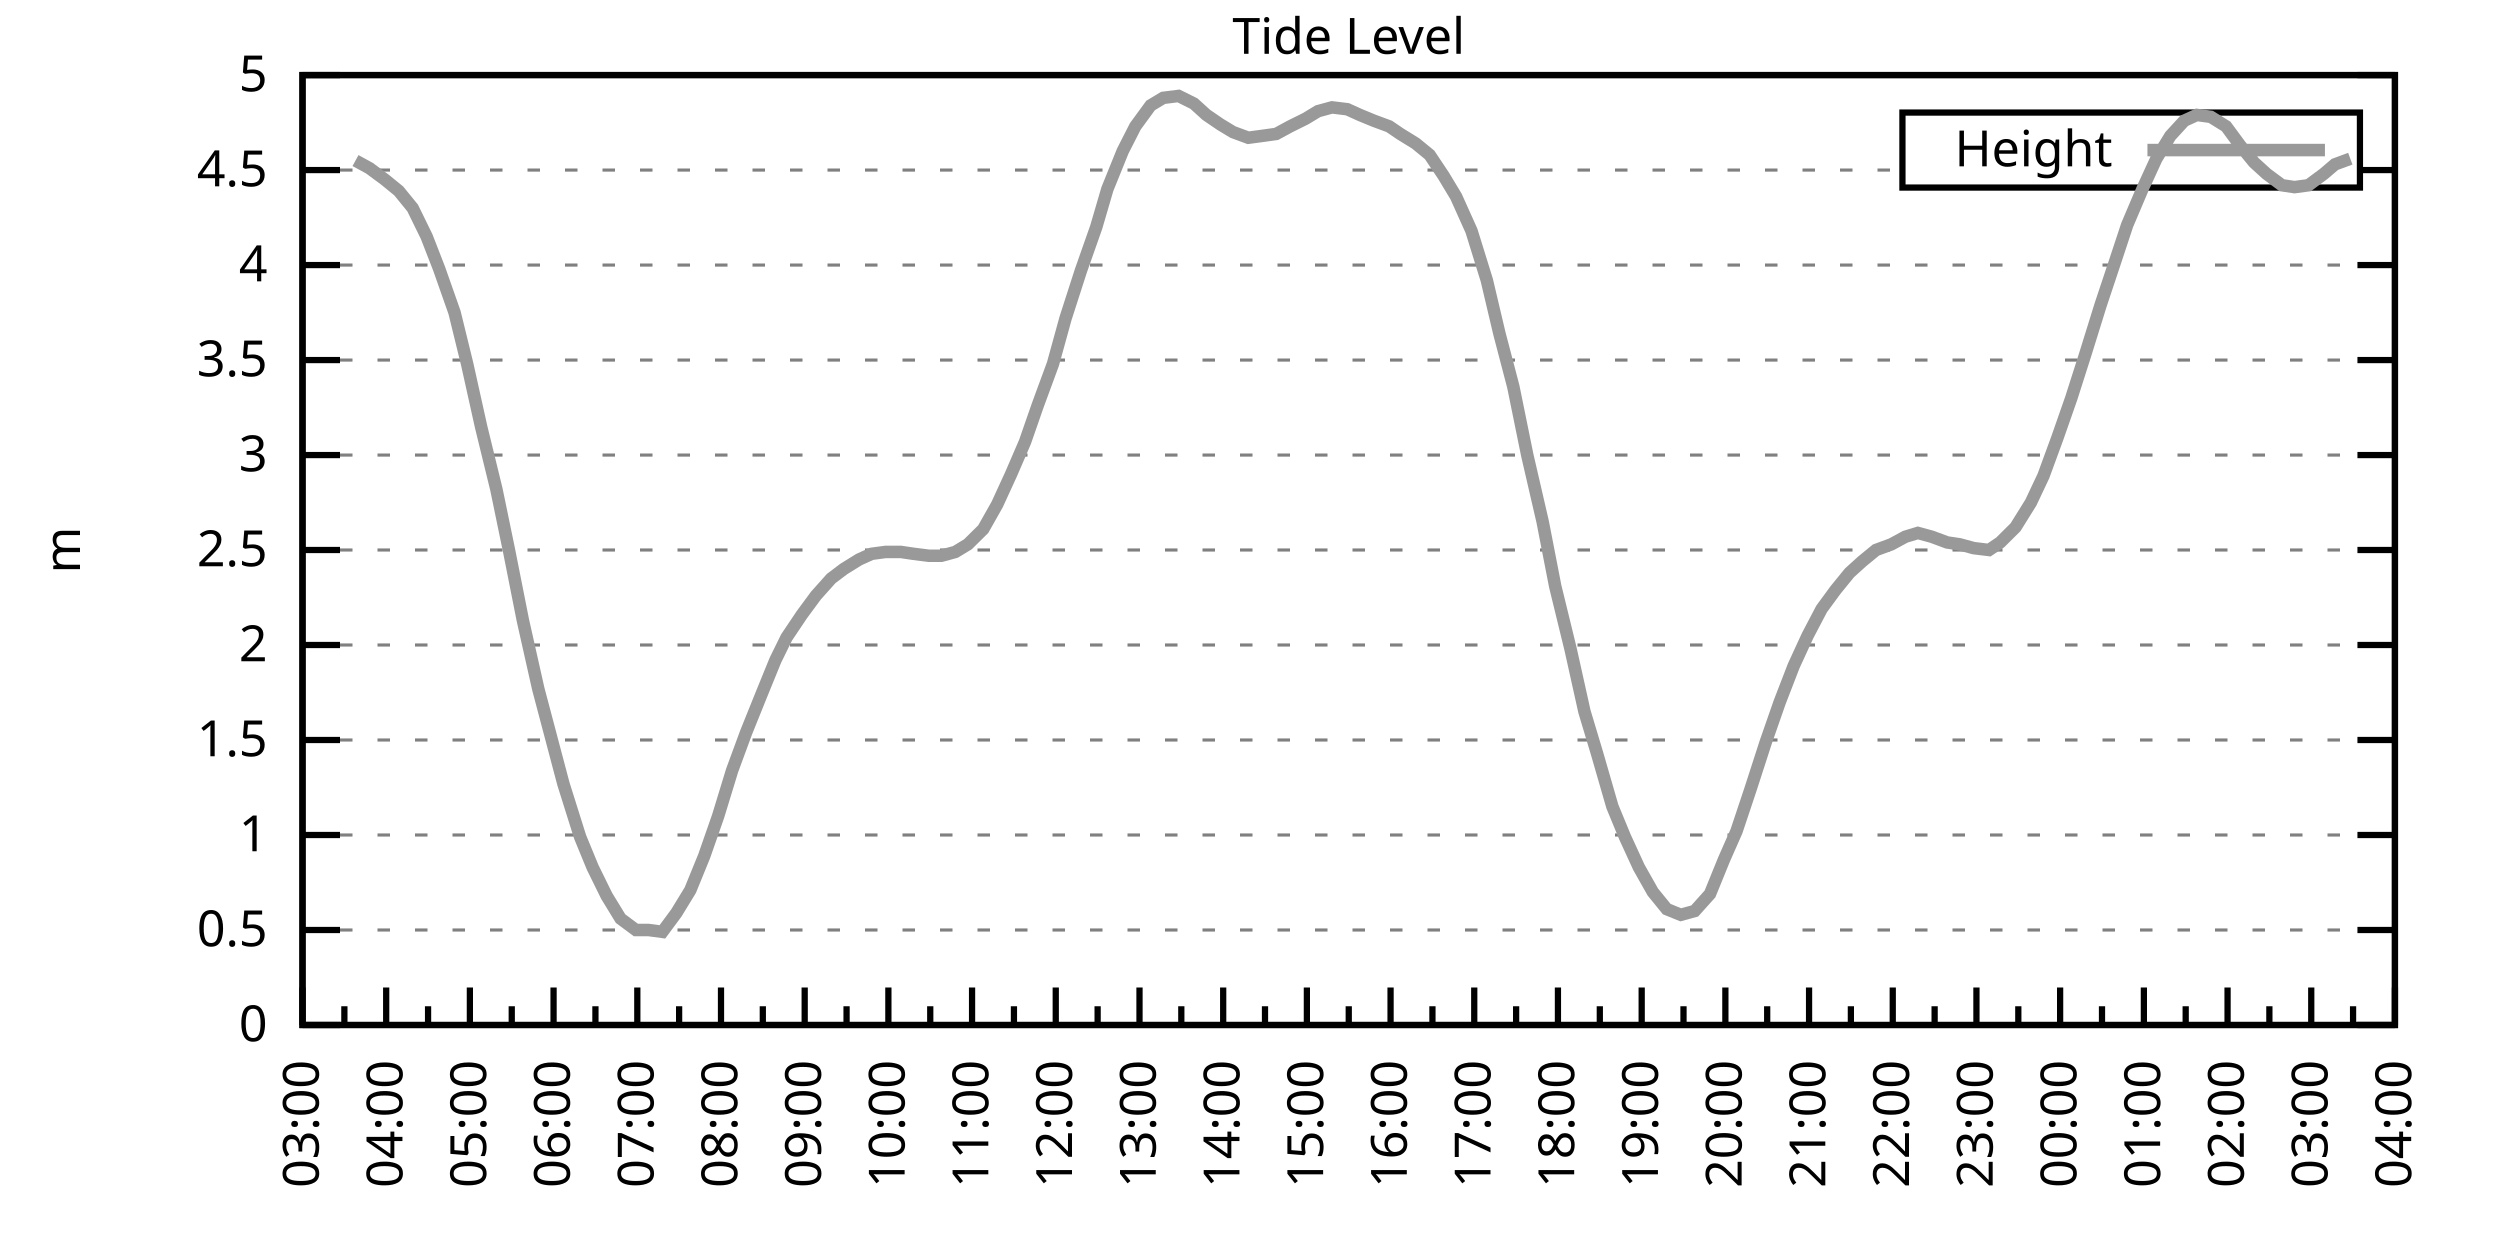
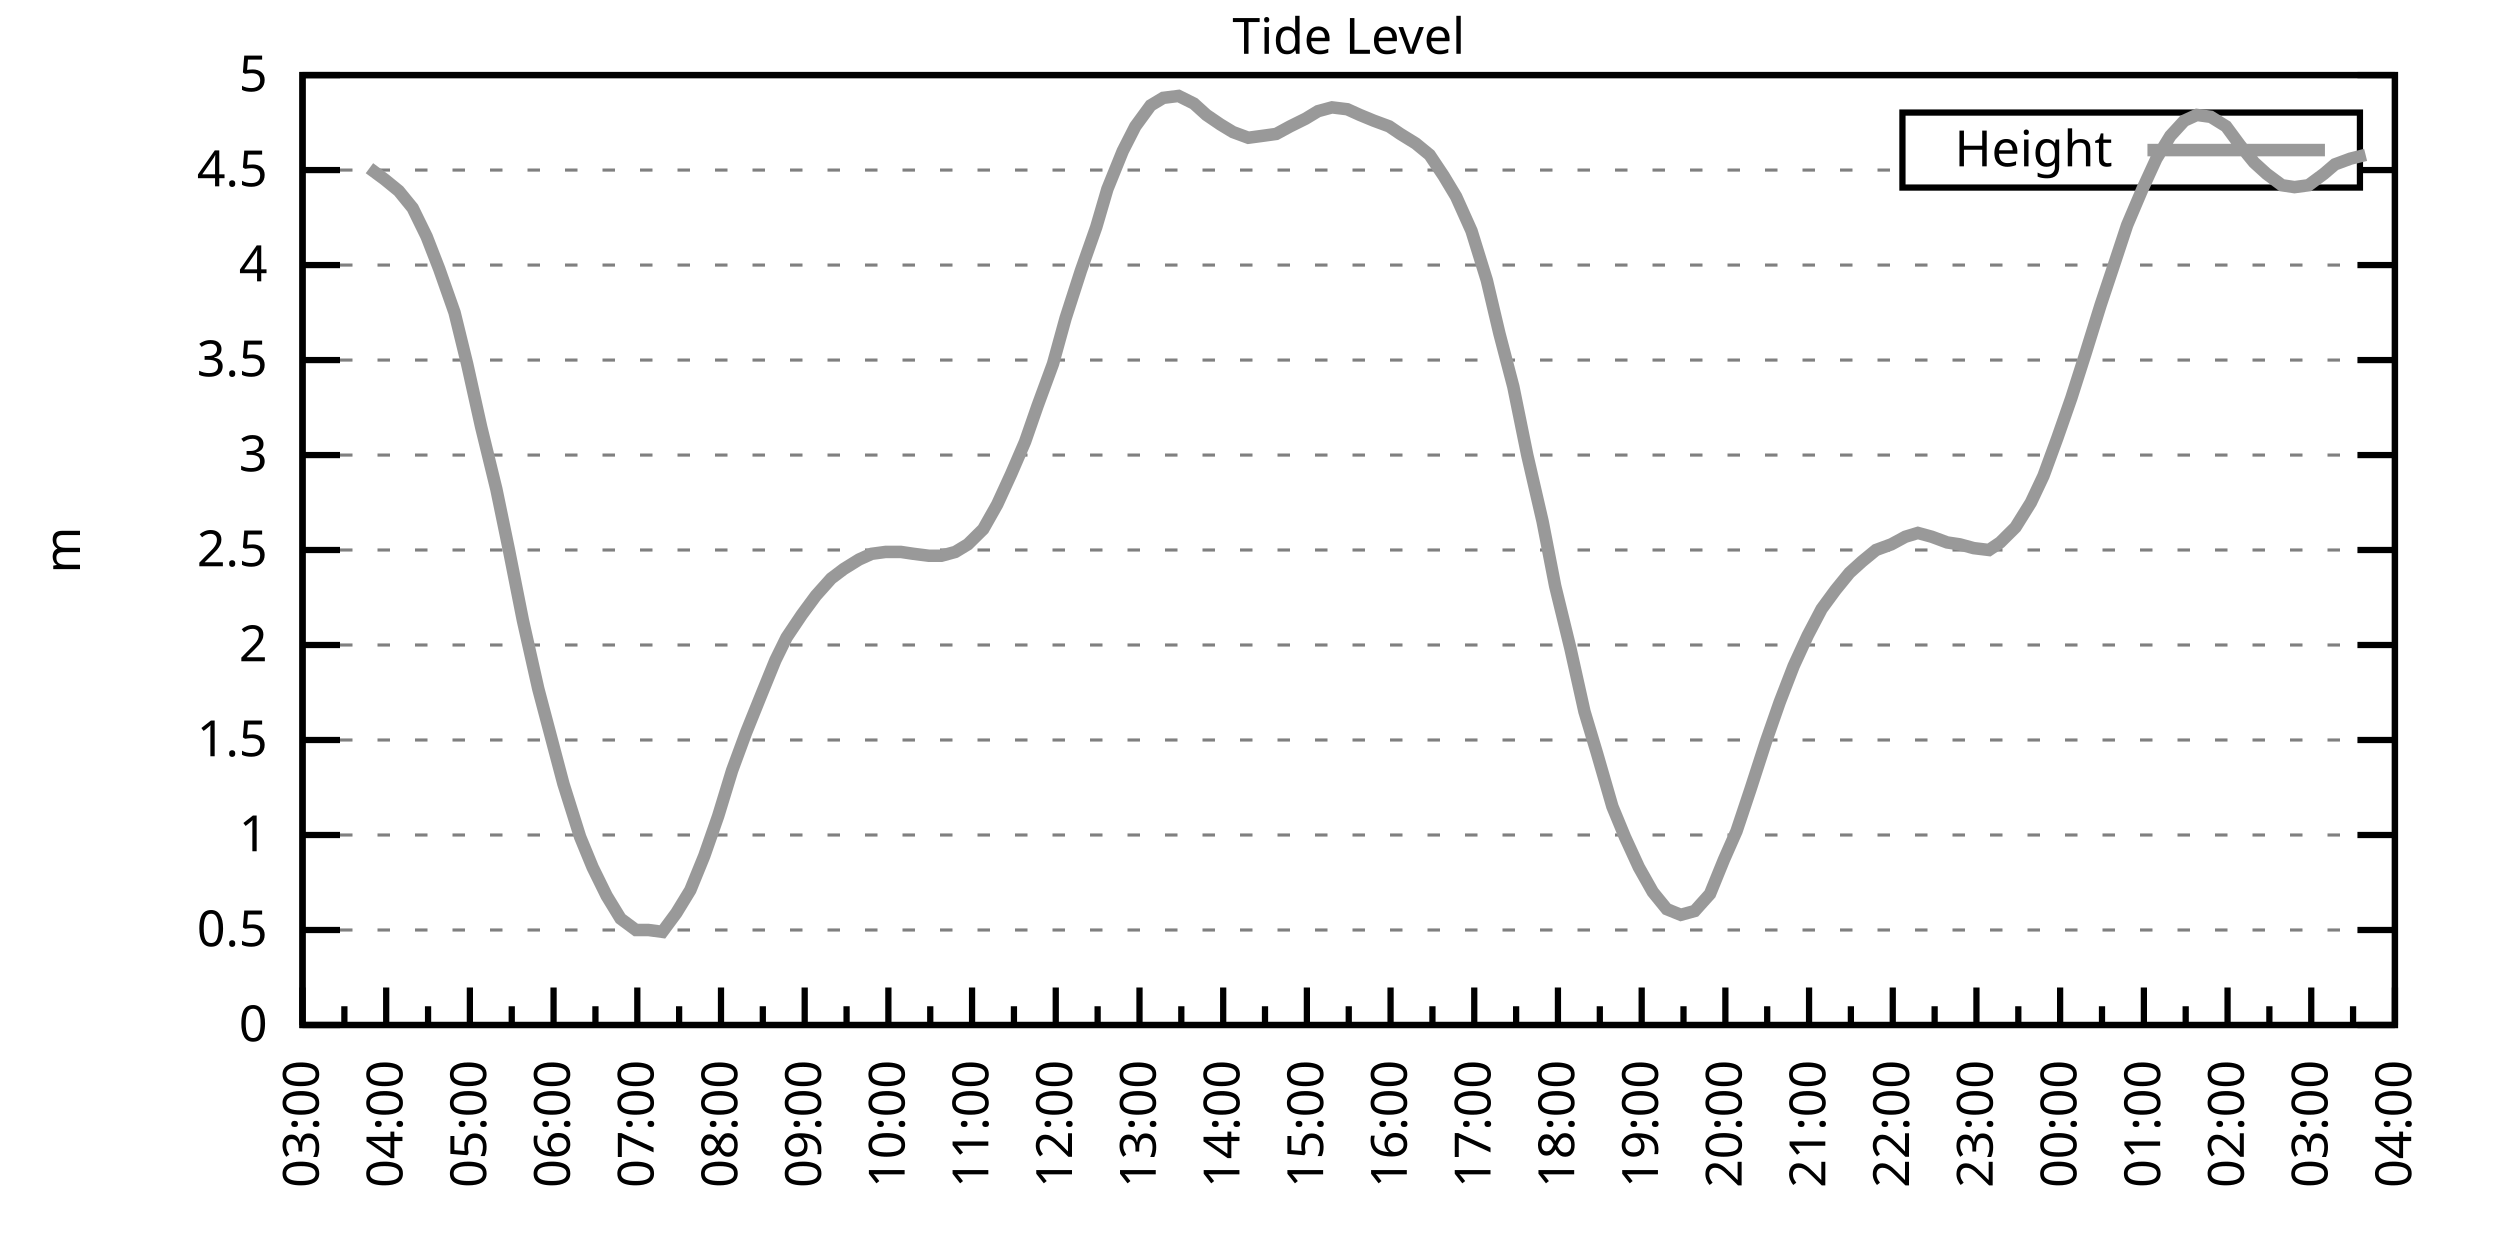
<svg xmlns="http://www.w3.org/2000/svg" xmlns:xlink="http://www.w3.org/1999/xlink" width="400" height="200" viewBox="0 0 400 200">
  <g id="gnuplot_canvas">
    <rect x="0" y="0" width="400" height="200" fill="none" />
    <defs>
      <circle id="gpDot" r="0.5" stroke-width="0.5" stroke="currentColor" />
      <path id="gpPt0" stroke-width="0.333" stroke="currentColor" d="M-1,0 h2 M0,-1 v2" />
      <path id="gpPt1" stroke-width="0.333" stroke="currentColor" d="M-1,-1 L1,1 M1,-1 L-1,1" />
      <path id="gpPt2" stroke-width="0.333" stroke="currentColor" d="M-1,0 L1,0 M0,-1 L0,1 M-1,-1 L1,1 M-1,1 L1,-1" />
      <rect id="gpPt3" stroke-width="0.333" stroke="currentColor" x="-1" y="-1" width="2" height="2" />
      <rect id="gpPt4" stroke-width="0.333" stroke="currentColor" fill="currentColor" x="-1" y="-1" width="2" height="2" />
      <circle id="gpPt5" stroke-width="0.333" stroke="currentColor" cx="0" cy="0" r="1" />
      <use xlink:href="#gpPt5" id="gpPt6" fill="currentColor" stroke="none" />
      <path id="gpPt7" stroke-width="0.333" stroke="currentColor" d="M0,-1.33 L-1.33,0.67 L1.33,0.67 z" />
      <use xlink:href="#gpPt7" id="gpPt8" fill="currentColor" stroke="none" />
      <use xlink:href="#gpPt7" id="gpPt9" stroke="currentColor" transform="rotate(180)" />
      <use xlink:href="#gpPt9" id="gpPt10" fill="currentColor" stroke="none" />
      <use xlink:href="#gpPt3" id="gpPt11" stroke="currentColor" transform="rotate(45)" />
      <use xlink:href="#gpPt11" id="gpPt12" fill="currentColor" stroke="none" />
      <path id="gpPt13" stroke-width="0.333" stroke="currentColor" d="M0,1.330 L1.265,0.411 L0.782,-1.067 L-0.782,-1.076 L-1.265,0.411 z" />
      <use xlink:href="#gpPt13" id="gpPt14" fill="currentColor" stroke="none" />
      <filter id="textbox" filterUnits="objectBoundingBox" x="0" y="0" height="1" width="1">
        <feFlood flood-color="white" flood-opacity="1" result="bgnd" />
        <feComposite in="SourceGraphic" in2="bgnd" operator="atop" />
      </filter>
      <filter id="greybox" filterUnits="objectBoundingBox" x="0" y="0" height="1" width="1">
        <feFlood flood-color="lightgrey" flood-opacity="1" result="grey" />
        <feComposite in="SourceGraphic" in2="grey" operator="atop" />
      </filter>
    </defs>
    <g fill="none" color="white" stroke="currentColor" stroke-width="1.00" stroke-linecap="butt" stroke-linejoin="miter">
</g>
    <g fill="none" color="black" stroke="currentColor" stroke-width="1.00" stroke-linecap="butt" stroke-linejoin="miter">
      <g stroke="none" shape-rendering="crispEdges">
        <polygon fill="rgb(255, 255, 255)" points="48.40,164.00 383.18,164.00 383.18,12.02 48.40,12.02 " />
      </g>
    </g>
    <g fill="none" color="black" stroke="currentColor" stroke-width="1.00" stroke-linecap="butt" stroke-linejoin="miter">
</g>
    <g fill="none" color="black" stroke="black" stroke-width="0.50" stroke-linecap="butt" stroke-linejoin="miter">
</g>
    <g fill="none" color="gray" stroke="currentColor" stroke-width="0.50" stroke-linecap="butt" stroke-linejoin="miter">
      <path stroke="gray" stroke-dasharray="2,4" class="gridline" d="M48.40,164.00 L383.19,164.00  " />
    </g>
    <g fill="none" color="gray" stroke="gray" stroke-width="1.00" stroke-linecap="butt" stroke-linejoin="miter">
</g>
    <g fill="none" color="black" stroke="currentColor" stroke-width="1.00" stroke-linecap="butt" stroke-linejoin="miter">
      <path stroke="black" d="M48.40,164.00 L54.40,164.00 M383.19,164.00 L377.19,164.00  " />
      <g transform="translate(42.80,166.60)" stroke="none" fill="black" font-family="Sans" font-size="8.00" text-anchor="end">
        <text>
          <tspan font-family="Sans"> 0</tspan>
        </text>
      </g>
    </g>
    <g fill="none" color="black" stroke="currentColor" stroke-width="1.00" stroke-linecap="butt" stroke-linejoin="miter">
</g>
    <g fill="none" color="black" stroke="black" stroke-width="0.50" stroke-linecap="butt" stroke-linejoin="miter">
</g>
    <g fill="none" color="gray" stroke="currentColor" stroke-width="0.50" stroke-linecap="butt" stroke-linejoin="miter">
      <path stroke="gray" stroke-dasharray="2,4" class="gridline" d="M48.40,148.80 L383.19,148.80  " />
    </g>
    <g fill="none" color="gray" stroke="gray" stroke-width="1.00" stroke-linecap="butt" stroke-linejoin="miter">
</g>
    <g fill="none" color="black" stroke="currentColor" stroke-width="1.00" stroke-linecap="butt" stroke-linejoin="miter">
      <path stroke="black" d="M48.40,148.80 L54.40,148.80 M383.19,148.80 L377.19,148.80  " />
      <g transform="translate(42.80,151.40)" stroke="none" fill="black" font-family="Sans" font-size="8.00" text-anchor="end">
        <text>
          <tspan font-family="Sans"> 0.5</tspan>
        </text>
      </g>
    </g>
    <g fill="none" color="black" stroke="currentColor" stroke-width="1.00" stroke-linecap="butt" stroke-linejoin="miter">
</g>
    <g fill="none" color="black" stroke="black" stroke-width="0.50" stroke-linecap="butt" stroke-linejoin="miter">
</g>
    <g fill="none" color="gray" stroke="currentColor" stroke-width="0.50" stroke-linecap="butt" stroke-linejoin="miter">
      <path stroke="gray" stroke-dasharray="2,4" class="gridline" d="M48.40,133.60 L383.19,133.60  " />
    </g>
    <g fill="none" color="gray" stroke="gray" stroke-width="1.00" stroke-linecap="butt" stroke-linejoin="miter">
</g>
    <g fill="none" color="black" stroke="currentColor" stroke-width="1.00" stroke-linecap="butt" stroke-linejoin="miter">
      <path stroke="black" d="M48.40,133.60 L54.40,133.60 M383.19,133.60 L377.19,133.60  " />
      <g transform="translate(42.80,136.20)" stroke="none" fill="black" font-family="Sans" font-size="8.00" text-anchor="end">
        <text>
          <tspan font-family="Sans"> 1</tspan>
        </text>
      </g>
    </g>
    <g fill="none" color="black" stroke="currentColor" stroke-width="1.00" stroke-linecap="butt" stroke-linejoin="miter">
</g>
    <g fill="none" color="black" stroke="black" stroke-width="0.50" stroke-linecap="butt" stroke-linejoin="miter">
</g>
    <g fill="none" color="gray" stroke="currentColor" stroke-width="0.50" stroke-linecap="butt" stroke-linejoin="miter">
      <path stroke="gray" stroke-dasharray="2,4" class="gridline" d="M48.40,118.40 L383.19,118.40  " />
    </g>
    <g fill="none" color="gray" stroke="gray" stroke-width="1.00" stroke-linecap="butt" stroke-linejoin="miter">
</g>
    <g fill="none" color="black" stroke="currentColor" stroke-width="1.00" stroke-linecap="butt" stroke-linejoin="miter">
      <path stroke="black" d="M48.40,118.40 L54.40,118.40 M383.19,118.40 L377.19,118.40  " />
      <g transform="translate(42.80,121.00)" stroke="none" fill="black" font-family="Sans" font-size="8.00" text-anchor="end">
        <text>
          <tspan font-family="Sans"> 1.5</tspan>
        </text>
      </g>
    </g>
    <g fill="none" color="black" stroke="currentColor" stroke-width="1.00" stroke-linecap="butt" stroke-linejoin="miter">
</g>
    <g fill="none" color="black" stroke="black" stroke-width="0.50" stroke-linecap="butt" stroke-linejoin="miter">
</g>
    <g fill="none" color="gray" stroke="currentColor" stroke-width="0.50" stroke-linecap="butt" stroke-linejoin="miter">
      <path stroke="gray" stroke-dasharray="2,4" class="gridline" d="M48.40,103.20 L383.19,103.20  " />
    </g>
    <g fill="none" color="gray" stroke="gray" stroke-width="1.00" stroke-linecap="butt" stroke-linejoin="miter">
</g>
    <g fill="none" color="black" stroke="currentColor" stroke-width="1.00" stroke-linecap="butt" stroke-linejoin="miter">
      <path stroke="black" d="M48.40,103.20 L54.40,103.20 M383.19,103.20 L377.19,103.20  " />
      <g transform="translate(42.80,105.80)" stroke="none" fill="black" font-family="Sans" font-size="8.00" text-anchor="end">
        <text>
          <tspan font-family="Sans"> 2</tspan>
        </text>
      </g>
    </g>
    <g fill="none" color="black" stroke="currentColor" stroke-width="1.00" stroke-linecap="butt" stroke-linejoin="miter">
</g>
    <g fill="none" color="black" stroke="black" stroke-width="0.50" stroke-linecap="butt" stroke-linejoin="miter">
</g>
    <g fill="none" color="gray" stroke="currentColor" stroke-width="0.50" stroke-linecap="butt" stroke-linejoin="miter">
      <path stroke="gray" stroke-dasharray="2,4" class="gridline" d="M48.40,88.00 L383.19,88.00  " />
    </g>
    <g fill="none" color="gray" stroke="gray" stroke-width="1.00" stroke-linecap="butt" stroke-linejoin="miter">
</g>
    <g fill="none" color="black" stroke="currentColor" stroke-width="1.00" stroke-linecap="butt" stroke-linejoin="miter">
      <path stroke="black" d="M48.40,88.00 L54.40,88.00 M383.19,88.00 L377.19,88.00  " />
      <g transform="translate(42.80,90.60)" stroke="none" fill="black" font-family="Sans" font-size="8.00" text-anchor="end">
        <text>
          <tspan font-family="Sans"> 2.5</tspan>
        </text>
      </g>
    </g>
    <g fill="none" color="black" stroke="currentColor" stroke-width="1.00" stroke-linecap="butt" stroke-linejoin="miter">
</g>
    <g fill="none" color="black" stroke="black" stroke-width="0.50" stroke-linecap="butt" stroke-linejoin="miter">
</g>
    <g fill="none" color="gray" stroke="currentColor" stroke-width="0.50" stroke-linecap="butt" stroke-linejoin="miter">
      <path stroke="gray" stroke-dasharray="2,4" class="gridline" d="M48.40,72.81 L383.19,72.81  " />
    </g>
    <g fill="none" color="gray" stroke="gray" stroke-width="1.00" stroke-linecap="butt" stroke-linejoin="miter">
</g>
    <g fill="none" color="black" stroke="currentColor" stroke-width="1.00" stroke-linecap="butt" stroke-linejoin="miter">
      <path stroke="black" d="M48.40,72.81 L54.40,72.81 M383.19,72.81 L377.19,72.81  " />
      <g transform="translate(42.80,75.41)" stroke="none" fill="black" font-family="Sans" font-size="8.00" text-anchor="end">
        <text>
          <tspan font-family="Sans"> 3</tspan>
        </text>
      </g>
    </g>
    <g fill="none" color="black" stroke="currentColor" stroke-width="1.00" stroke-linecap="butt" stroke-linejoin="miter">
</g>
    <g fill="none" color="black" stroke="black" stroke-width="0.50" stroke-linecap="butt" stroke-linejoin="miter">
</g>
    <g fill="none" color="gray" stroke="currentColor" stroke-width="0.50" stroke-linecap="butt" stroke-linejoin="miter">
      <path stroke="gray" stroke-dasharray="2,4" class="gridline" d="M48.40,57.61 L383.19,57.61  " />
    </g>
    <g fill="none" color="gray" stroke="gray" stroke-width="1.00" stroke-linecap="butt" stroke-linejoin="miter">
</g>
    <g fill="none" color="black" stroke="currentColor" stroke-width="1.00" stroke-linecap="butt" stroke-linejoin="miter">
      <path stroke="black" d="M48.40,57.61 L54.40,57.61 M383.19,57.61 L377.19,57.61  " />
      <g transform="translate(42.80,60.21)" stroke="none" fill="black" font-family="Sans" font-size="8.00" text-anchor="end">
        <text>
          <tspan font-family="Sans"> 3.5</tspan>
        </text>
      </g>
    </g>
    <g fill="none" color="black" stroke="currentColor" stroke-width="1.00" stroke-linecap="butt" stroke-linejoin="miter">
</g>
    <g fill="none" color="black" stroke="black" stroke-width="0.50" stroke-linecap="butt" stroke-linejoin="miter">
</g>
    <g fill="none" color="gray" stroke="currentColor" stroke-width="0.50" stroke-linecap="butt" stroke-linejoin="miter">
      <path stroke="gray" stroke-dasharray="2,4" class="gridline" d="M48.40,42.41 L383.19,42.41  " />
    </g>
    <g fill="none" color="gray" stroke="gray" stroke-width="1.00" stroke-linecap="butt" stroke-linejoin="miter">
</g>
    <g fill="none" color="black" stroke="currentColor" stroke-width="1.00" stroke-linecap="butt" stroke-linejoin="miter">
      <path stroke="black" d="M48.40,42.41 L54.40,42.41 M383.19,42.41 L377.19,42.41  " />
      <g transform="translate(42.80,45.01)" stroke="none" fill="black" font-family="Sans" font-size="8.00" text-anchor="end">
        <text>
          <tspan font-family="Sans"> 4</tspan>
        </text>
      </g>
    </g>
    <g fill="none" color="black" stroke="currentColor" stroke-width="1.00" stroke-linecap="butt" stroke-linejoin="miter">
</g>
    <g fill="none" color="black" stroke="black" stroke-width="0.50" stroke-linecap="butt" stroke-linejoin="miter">
</g>
    <g fill="none" color="gray" stroke="currentColor" stroke-width="0.50" stroke-linecap="butt" stroke-linejoin="miter">
      <path stroke="gray" stroke-dasharray="2,4" class="gridline" d="M48.40,27.21 L304.39,27.21 M377.59,27.21 L383.19,27.21  " />
    </g>
    <g fill="none" color="gray" stroke="gray" stroke-width="1.00" stroke-linecap="butt" stroke-linejoin="miter">
</g>
    <g fill="none" color="black" stroke="currentColor" stroke-width="1.00" stroke-linecap="butt" stroke-linejoin="miter">
      <path stroke="black" d="M48.40,27.21 L54.40,27.21 M383.19,27.21 L377.19,27.21  " />
      <g transform="translate(42.80,29.81)" stroke="none" fill="black" font-family="Sans" font-size="8.00" text-anchor="end">
        <text>
          <tspan font-family="Sans"> 4.5</tspan>
        </text>
      </g>
    </g>
    <g fill="none" color="black" stroke="currentColor" stroke-width="1.00" stroke-linecap="butt" stroke-linejoin="miter">
</g>
    <g fill="none" color="black" stroke="black" stroke-width="0.50" stroke-linecap="butt" stroke-linejoin="miter">
</g>
    <g fill="none" color="gray" stroke="currentColor" stroke-width="0.50" stroke-linecap="butt" stroke-linejoin="miter">
      <path stroke="gray" stroke-dasharray="2,4" class="gridline" d="M48.40,12.01 L383.19,12.01  " />
    </g>
    <g fill="none" color="gray" stroke="gray" stroke-width="1.00" stroke-linecap="butt" stroke-linejoin="miter">
</g>
    <g fill="none" color="black" stroke="currentColor" stroke-width="1.00" stroke-linecap="butt" stroke-linejoin="miter">
      <path stroke="black" d="M48.40,12.01 L54.40,12.01 M383.19,12.01 L377.19,12.01  " />
      <g transform="translate(42.80,14.61)" stroke="none" fill="black" font-family="Sans" font-size="8.00" text-anchor="end">
        <text>
          <tspan font-family="Sans"> 5</tspan>
        </text>
      </g>
    </g>
    <g fill="none" color="black" stroke="currentColor" stroke-width="1.00" stroke-linecap="butt" stroke-linejoin="miter">
      <path stroke="black" d="M48.40,164.00 L48.40,158.00  " />
      <g transform="translate(51.00,169.60) rotate(270)" stroke="none" fill="black" font-family="Sans" font-size="8.00" text-anchor="end">
        <text>
          <tspan font-family="Sans">03:00</tspan>
        </text>
      </g>
    </g>
    <g fill="none" color="black" stroke="currentColor" stroke-width="1.00" stroke-linecap="butt" stroke-linejoin="miter">
      <path stroke="black" d="M55.10,164.00 L55.10,161.00 M61.79,164.00 L61.79,158.00  " />
      <g transform="translate(64.39,169.60) rotate(270)" stroke="none" fill="black" font-family="Sans" font-size="8.00" text-anchor="end">
        <text>
          <tspan font-family="Sans">04:00</tspan>
        </text>
      </g>
    </g>
    <g fill="none" color="black" stroke="currentColor" stroke-width="1.00" stroke-linecap="butt" stroke-linejoin="miter">
      <path stroke="black" d="M68.49,164.00 L68.49,161.00 M75.18,164.00 L75.18,158.00  " />
      <g transform="translate(77.78,169.60) rotate(270)" stroke="none" fill="black" font-family="Sans" font-size="8.00" text-anchor="end">
        <text>
          <tspan font-family="Sans">05:00</tspan>
        </text>
      </g>
    </g>
    <g fill="none" color="black" stroke="currentColor" stroke-width="1.00" stroke-linecap="butt" stroke-linejoin="miter">
      <path stroke="black" d="M81.88,164.00 L81.88,161.00 M88.57,164.00 L88.57,158.00  " />
      <g transform="translate(91.17,169.60) rotate(270)" stroke="none" fill="black" font-family="Sans" font-size="8.00" text-anchor="end">
        <text>
          <tspan font-family="Sans">06:00</tspan>
        </text>
      </g>
    </g>
    <g fill="none" color="black" stroke="currentColor" stroke-width="1.00" stroke-linecap="butt" stroke-linejoin="miter">
      <path stroke="black" d="M95.27,164.00 L95.27,161.00 M101.97,164.00 L101.97,158.00  " />
      <g transform="translate(104.57,169.60) rotate(270)" stroke="none" fill="black" font-family="Sans" font-size="8.00" text-anchor="end">
        <text>
          <tspan font-family="Sans">07:00</tspan>
        </text>
      </g>
    </g>
    <g fill="none" color="black" stroke="currentColor" stroke-width="1.00" stroke-linecap="butt" stroke-linejoin="miter">
      <path stroke="black" d="M108.66,164.00 L108.66,161.00 M115.36,164.00 L115.36,158.00  " />
      <g transform="translate(117.96,169.60) rotate(270)" stroke="none" fill="black" font-family="Sans" font-size="8.00" text-anchor="end">
        <text>
          <tspan font-family="Sans">08:00</tspan>
        </text>
      </g>
    </g>
    <g fill="none" color="black" stroke="currentColor" stroke-width="1.00" stroke-linecap="butt" stroke-linejoin="miter">
      <path stroke="black" d="M122.05,164.00 L122.05,161.00 M128.75,164.00 L128.75,158.00  " />
      <g transform="translate(131.35,169.60) rotate(270)" stroke="none" fill="black" font-family="Sans" font-size="8.00" text-anchor="end">
        <text>
          <tspan font-family="Sans">09:00</tspan>
        </text>
      </g>
    </g>
    <g fill="none" color="black" stroke="currentColor" stroke-width="1.00" stroke-linecap="butt" stroke-linejoin="miter">
      <path stroke="black" d="M135.45,164.00 L135.45,161.00 M142.14,164.00 L142.14,158.00  " />
      <g transform="translate(144.74,169.60) rotate(270)" stroke="none" fill="black" font-family="Sans" font-size="8.00" text-anchor="end">
        <text>
          <tspan font-family="Sans">10:00</tspan>
        </text>
      </g>
    </g>
    <g fill="none" color="black" stroke="currentColor" stroke-width="1.00" stroke-linecap="butt" stroke-linejoin="miter">
      <path stroke="black" d="M148.84,164.00 L148.84,161.00 M155.53,164.00 L155.53,158.00  " />
      <g transform="translate(158.13,169.60) rotate(270)" stroke="none" fill="black" font-family="Sans" font-size="8.00" text-anchor="end">
        <text>
          <tspan font-family="Sans">11:00</tspan>
        </text>
      </g>
    </g>
    <g fill="none" color="black" stroke="currentColor" stroke-width="1.00" stroke-linecap="butt" stroke-linejoin="miter">
      <path stroke="black" d="M162.23,164.00 L162.23,161.00 M168.92,164.00 L168.92,158.00  " />
      <g transform="translate(171.52,169.60) rotate(270)" stroke="none" fill="black" font-family="Sans" font-size="8.00" text-anchor="end">
        <text>
          <tspan font-family="Sans">12:00</tspan>
        </text>
      </g>
    </g>
    <g fill="none" color="black" stroke="currentColor" stroke-width="1.00" stroke-linecap="butt" stroke-linejoin="miter">
      <path stroke="black" d="M175.62,164.00 L175.62,161.00 M182.32,164.00 L182.32,158.00  " />
      <g transform="translate(184.92,169.60) rotate(270)" stroke="none" fill="black" font-family="Sans" font-size="8.00" text-anchor="end">
        <text>
          <tspan font-family="Sans">13:00</tspan>
        </text>
      </g>
    </g>
    <g fill="none" color="black" stroke="currentColor" stroke-width="1.00" stroke-linecap="butt" stroke-linejoin="miter">
      <path stroke="black" d="M189.01,164.00 L189.01,161.00 M195.71,164.00 L195.71,158.00  " />
      <g transform="translate(198.31,169.60) rotate(270)" stroke="none" fill="black" font-family="Sans" font-size="8.00" text-anchor="end">
        <text>
          <tspan font-family="Sans">14:00</tspan>
        </text>
      </g>
    </g>
    <g fill="none" color="black" stroke="currentColor" stroke-width="1.00" stroke-linecap="butt" stroke-linejoin="miter">
      <path stroke="black" d="M202.40,164.00 L202.40,161.00 M209.10,164.00 L209.10,158.00  " />
      <g transform="translate(211.70,169.60) rotate(270)" stroke="none" fill="black" font-family="Sans" font-size="8.00" text-anchor="end">
        <text>
          <tspan font-family="Sans">15:00</tspan>
        </text>
      </g>
    </g>
    <g fill="none" color="black" stroke="currentColor" stroke-width="1.00" stroke-linecap="butt" stroke-linejoin="miter">
      <path stroke="black" d="M215.80,164.00 L215.80,161.00 M222.49,164.00 L222.49,158.00  " />
      <g transform="translate(225.09,169.60) rotate(270)" stroke="none" fill="black" font-family="Sans" font-size="8.00" text-anchor="end">
        <text>
          <tspan font-family="Sans">16:00</tspan>
        </text>
      </g>
    </g>
    <g fill="none" color="black" stroke="currentColor" stroke-width="1.00" stroke-linecap="butt" stroke-linejoin="miter">
      <path stroke="black" d="M229.19,164.00 L229.19,161.00 M235.88,164.00 L235.88,158.00  " />
      <g transform="translate(238.48,169.60) rotate(270)" stroke="none" fill="black" font-family="Sans" font-size="8.00" text-anchor="end">
        <text>
          <tspan font-family="Sans">17:00</tspan>
        </text>
      </g>
    </g>
    <g fill="none" color="black" stroke="currentColor" stroke-width="1.00" stroke-linecap="butt" stroke-linejoin="miter">
      <path stroke="black" d="M242.58,164.00 L242.58,161.00 M249.27,164.00 L249.27,158.00  " />
      <g transform="translate(251.87,169.60) rotate(270)" stroke="none" fill="black" font-family="Sans" font-size="8.00" text-anchor="end">
        <text>
          <tspan font-family="Sans">18:00</tspan>
        </text>
      </g>
    </g>
    <g fill="none" color="black" stroke="currentColor" stroke-width="1.00" stroke-linecap="butt" stroke-linejoin="miter">
      <path stroke="black" d="M255.97,164.00 L255.97,161.00 M262.67,164.00 L262.67,158.00  " />
      <g transform="translate(265.27,169.60) rotate(270)" stroke="none" fill="black" font-family="Sans" font-size="8.00" text-anchor="end">
        <text>
          <tspan font-family="Sans">19:00</tspan>
        </text>
      </g>
    </g>
    <g fill="none" color="black" stroke="currentColor" stroke-width="1.00" stroke-linecap="butt" stroke-linejoin="miter">
      <path stroke="black" d="M269.36,164.00 L269.36,161.00 M276.06,164.00 L276.06,158.00  " />
      <g transform="translate(278.66,169.60) rotate(270)" stroke="none" fill="black" font-family="Sans" font-size="8.00" text-anchor="end">
        <text>
          <tspan font-family="Sans">20:00</tspan>
        </text>
      </g>
    </g>
    <g fill="none" color="black" stroke="currentColor" stroke-width="1.00" stroke-linecap="butt" stroke-linejoin="miter">
      <path stroke="black" d="M282.75,164.00 L282.75,161.00 M289.45,164.00 L289.45,158.00  " />
      <g transform="translate(292.05,169.60) rotate(270)" stroke="none" fill="black" font-family="Sans" font-size="8.00" text-anchor="end">
        <text>
          <tspan font-family="Sans">21:00</tspan>
        </text>
      </g>
    </g>
    <g fill="none" color="black" stroke="currentColor" stroke-width="1.00" stroke-linecap="butt" stroke-linejoin="miter">
      <path stroke="black" d="M296.14,164.00 L296.14,161.00 M302.84,164.00 L302.84,158.00  " />
      <g transform="translate(305.44,169.60) rotate(270)" stroke="none" fill="black" font-family="Sans" font-size="8.00" text-anchor="end">
        <text>
          <tspan font-family="Sans">22:00</tspan>
        </text>
      </g>
    </g>
    <g fill="none" color="black" stroke="currentColor" stroke-width="1.00" stroke-linecap="butt" stroke-linejoin="miter">
      <path stroke="black" d="M309.54,164.00 L309.54,161.00 M316.23,164.00 L316.23,158.00  " />
      <g transform="translate(318.83,169.60) rotate(270)" stroke="none" fill="black" font-family="Sans" font-size="8.00" text-anchor="end">
        <text>
          <tspan font-family="Sans">23:00</tspan>
        </text>
      </g>
    </g>
    <g fill="none" color="black" stroke="currentColor" stroke-width="1.00" stroke-linecap="butt" stroke-linejoin="miter">
      <path stroke="black" d="M322.93,164.00 L322.93,161.00 M329.62,164.00 L329.62,158.00  " />
      <g transform="translate(332.22,169.60) rotate(270)" stroke="none" fill="black" font-family="Sans" font-size="8.00" text-anchor="end">
        <text>
          <tspan font-family="Sans">00:00</tspan>
        </text>
      </g>
    </g>
    <g fill="none" color="black" stroke="currentColor" stroke-width="1.00" stroke-linecap="butt" stroke-linejoin="miter">
      <path stroke="black" d="M336.32,164.00 L336.32,161.00 M343.02,164.00 L343.02,158.00  " />
      <g transform="translate(345.62,169.60) rotate(270)" stroke="none" fill="black" font-family="Sans" font-size="8.00" text-anchor="end">
        <text>
          <tspan font-family="Sans">01:00</tspan>
        </text>
      </g>
    </g>
    <g fill="none" color="black" stroke="currentColor" stroke-width="1.00" stroke-linecap="butt" stroke-linejoin="miter">
      <path stroke="black" d="M349.71,164.00 L349.71,161.00 M356.41,164.00 L356.41,158.00  " />
      <g transform="translate(359.01,169.60) rotate(270)" stroke="none" fill="black" font-family="Sans" font-size="8.00" text-anchor="end">
        <text>
          <tspan font-family="Sans">02:00</tspan>
        </text>
      </g>
    </g>
    <g fill="none" color="black" stroke="currentColor" stroke-width="1.00" stroke-linecap="butt" stroke-linejoin="miter">
      <path stroke="black" d="M363.10,164.00 L363.10,161.00 M369.80,164.00 L369.80,158.00  " />
      <g transform="translate(372.40,169.60) rotate(270)" stroke="none" fill="black" font-family="Sans" font-size="8.00" text-anchor="end">
        <text>
          <tspan font-family="Sans">03:00</tspan>
        </text>
      </g>
    </g>
    <g fill="none" color="black" stroke="currentColor" stroke-width="1.00" stroke-linecap="butt" stroke-linejoin="miter">
      <path stroke="black" d="M376.49,164.00 L376.49,161.00 M383.19,164.00 L383.19,158.00  " />
      <g transform="translate(385.79,169.60) rotate(270)" stroke="none" fill="black" font-family="Sans" font-size="8.00" text-anchor="end">
        <text>
          <tspan font-family="Sans">04:00</tspan>
        </text>
      </g>
    </g>
    <g fill="none" color="black" stroke="currentColor" stroke-width="1.00" stroke-linecap="butt" stroke-linejoin="miter">
</g>
    <g fill="none" color="black" stroke="currentColor" stroke-width="1.00" stroke-linecap="butt" stroke-linejoin="miter">
      <path stroke="black" d="M48.40,12.01 L48.40,164.00 L383.19,164.00 L383.19,12.01 L48.40,12.01 Z  " />
    </g>
    <g fill="none" color="black" stroke="currentColor" stroke-width="1.00" stroke-linecap="butt" stroke-linejoin="miter">
      <g transform="translate(12.80,88.01) rotate(270)" stroke="none" fill="black" font-family="Sans" font-size="8.00" text-anchor="middle">
        <text>
          <tspan font-family="Sans">m</tspan>
        </text>
      </g>
    </g>
    <g fill="none" color="black" stroke="currentColor" stroke-width="1.00" stroke-linecap="butt" stroke-linejoin="miter">
</g>
    <g fill="none" color="black" stroke="currentColor" stroke-width="1.00" stroke-linecap="butt" stroke-linejoin="miter">
      <path stroke="black" d="M304.39,30.01 L304.39,18.01 L377.59,18.01 L377.59,30.01 L304.39,30.01 Z  " />
    </g>
    <g id="Tide_level_plot_1">
      <g fill="none" color="white" stroke="black" stroke-width="2.00" stroke-linecap="butt" stroke-linejoin="miter">
</g>
      <g fill="none" color="black" stroke="currentColor" stroke-width="2.00" stroke-linecap="butt" stroke-linejoin="miter">
        <g transform="translate(337.99,26.61)" stroke="none" fill="black" font-family="Sans" font-size="8.00" text-anchor="end">
          <text>
            <tspan font-family="Sans">Height</tspan>
          </text>
        </g>
      </g>
      <g fill="none" color="black" stroke="currentColor" stroke-width="2.00" stroke-linecap="butt" stroke-linejoin="miter">
-         <path stroke="rgb(153, 153, 153)" d="M343.59,24.01 L371.99,24.01 M56.88,25.69 L59.11,26.91 L61.57,28.73 L63.80,30.55 L66.03,33.29 L68.26,37.85   L70.27,43.02 L72.73,50.01 L74.74,58.21 L76.97,68.25 L79.42,78.28 L81.43,88.00 L83.66,99.25 L86.12,110.20   L90.14,125.39 L92.82,133.91 L94.82,138.77 L97.06,143.33 L99.29,146.98 L101.74,148.80 L103.75,148.80 L105.98,149.10   L108.22,146.07 L110.45,142.42 L112.68,136.95 L114.91,130.56 L117.14,123.27 L119.38,117.19 L121.83,111.11 L124.06,105.64   L125.85,101.99 L128.30,98.34 L130.54,95.30 L132.99,92.56 L135.00,91.04 L137.45,89.52 L139.46,88.61 L141.69,88.31   L144.15,88.31 L146.16,88.61 L148.61,88.92 L150.62,88.92 L152.85,88.31 L154.86,87.09 L157.32,84.66 L159.55,80.71   L161.78,75.85 L164.01,70.68 L166.02,64.90 L168.48,58.21 L170.49,50.92 L172.94,43.32 L175.40,36.33 L177.18,30.25   L179.64,24.17 L181.65,20.22 L184.10,16.87 L186.11,15.66 L188.57,15.35 L191.02,16.57 L193.03,18.39 L195.26,19.91   L197.27,21.13 L199.73,22.04 L201.96,21.74 L204.19,21.43 L206.42,20.22 L208.88,19.00 L210.88,17.79 L213.12,17.18   L215.57,17.48 L217.58,18.39 L219.81,19.31 L222.27,20.22 L224.05,21.43 L226.51,22.95 L228.74,24.78 L230.97,28.12   L232.98,31.46 L235.44,36.94 L237.89,44.84 L239.90,53.35 L242.13,61.86 L244.36,72.81 L246.82,83.45 L248.83,93.78   L251.28,103.81 L253.51,113.84 L255.52,120.53 L257.98,129.04 L259.99,133.91 L262.22,138.77 L264.45,142.72 L266.68,145.46   L268.92,146.37 L271.15,145.76 L273.60,143.03 L275.83,137.55 L277.84,132.99 L280.07,126.31 L282.53,118.71 L284.76,112.32   L286.99,106.55 L289.23,101.68 L291.46,97.43 L293.69,94.39 L295.92,91.65 L297.93,89.83 L300.16,88.00 L302.62,87.09   L304.85,85.88 L306.86,85.27 L309.09,85.88 L311.54,86.79 L313.55,87.09 L315.79,87.70 L318.24,88.00 L320.03,86.79   L322.48,84.36 L324.94,80.41 L326.95,76.15 L329.18,70.07 L331.41,63.69 L333.64,56.70 L336.10,48.79 L338.33,42.10   L340.34,36.02 L342.79,30.25 L345.02,25.39 L347.26,21.74 L349.49,19.31 L351.50,18.39 L353.73,18.70 L356.18,20.22   L358.42,23.26 L360.65,25.99 L362.66,27.82 L365.11,29.64 L367.12,29.94 L369.35,29.64 L371.81,27.82 L373.59,26.30   L376.05,25.39  " />
+         <path stroke="rgb(153, 153, 153)" d="M343.59,24.01 L371.99,24.01 M59.11,26.91 L61.57,28.73 L63.80,30.55 L66.03,33.29 L68.26,37.85 L70.27,43.02   L72.73,50.01 L74.74,58.21 L76.97,68.25 L79.42,78.28 L81.43,88.00 L83.66,99.25 L86.12,110.20 L90.14,125.39   L92.82,133.91 L94.82,138.77 L97.06,143.33 L99.29,146.98 L101.74,148.80 L103.75,148.80 L105.98,149.10 L108.22,146.07   L110.45,142.42 L112.68,136.95 L114.91,130.56 L117.14,123.27 L119.38,117.19 L121.83,111.11 L124.06,105.64 L125.85,101.99   L128.30,98.34 L130.54,95.30 L132.99,92.56 L135.00,91.04 L137.45,89.52 L139.46,88.61 L141.69,88.31 L144.15,88.31   L146.16,88.61 L148.61,88.92 L150.62,88.92 L152.85,88.31 L154.86,87.09 L157.32,84.66 L159.55,80.71 L161.78,75.85   L164.01,70.68 L166.02,64.90 L168.48,58.21 L170.49,50.92 L172.94,43.32 L175.40,36.33 L177.18,30.25 L179.64,24.17   L181.65,20.22 L184.10,16.87 L186.11,15.66 L188.57,15.35 L191.02,16.57 L193.03,18.39 L195.26,19.91 L197.27,21.13   L199.73,22.04 L201.96,21.74 L204.19,21.43 L206.42,20.22 L208.88,19.00 L210.88,17.79 L213.12,17.18 L215.57,17.48   L217.58,18.39 L219.81,19.31 L222.27,20.22 L224.05,21.43 L226.51,22.95 L228.74,24.78 L230.97,28.12 L232.98,31.46   L235.44,36.94 L237.89,44.84 L239.90,53.35 L242.13,61.86 L244.36,72.81 L246.82,83.45 L248.83,93.78 L251.28,103.81   L253.51,113.84 L255.52,120.53 L257.98,129.04 L259.99,133.91 L262.22,138.77 L264.45,142.72 L266.68,145.46 L268.92,146.37   L271.15,145.76 L273.60,143.03 L275.83,137.55 L277.84,132.99 L280.07,126.31 L282.53,118.71 L284.76,112.32 L286.99,106.55   L289.23,101.68 L291.46,97.43 L293.69,94.39 L295.92,91.65 L297.93,89.83 L300.16,88.00 L302.62,87.09 L304.85,85.88   L306.86,85.27 L309.09,85.88 L311.54,86.79 L313.55,87.09 L315.79,87.70 L318.24,88.00 L320.03,86.79 L322.48,84.36   L324.94,80.41 L326.95,76.15 L329.18,70.07 L331.41,63.69 L333.64,56.70 L336.10,48.79 L338.33,42.10 L340.34,36.02   L342.79,30.25 L345.02,25.39 L347.26,21.74 L349.49,19.31 L351.50,18.39 L353.73,18.70 L356.18,20.22 L358.42,23.26   L360.65,25.99 L362.66,27.82 L365.11,29.64 L367.12,29.94 L369.35,29.64 L371.81,27.82 L373.59,26.30 L376.05,25.39   L378.50,24.78  " />
      </g>
    </g>
    <g fill="none" color="black" stroke="currentColor" stroke-width="2.00" stroke-linecap="butt" stroke-linejoin="miter">
</g>
    <g fill="none" color="black" stroke="black" stroke-width="1.00" stroke-linecap="butt" stroke-linejoin="miter">
</g>
    <g fill="none" color="black" stroke="currentColor" stroke-width="1.00" stroke-linecap="butt" stroke-linejoin="miter">
      <path stroke="black" d="M48.40,12.01 L48.40,164.00 L383.19,164.00 L383.19,12.01 L48.40,12.01 Z  " />
    </g>
    <g fill="none" color="black" stroke="currentColor" stroke-width="1.00" stroke-linecap="butt" stroke-linejoin="miter">
      <g transform="translate(215.79,8.61)" stroke="none" fill="black" font-family="Sans" font-size="8.00" text-anchor="middle">
        <text>
          <tspan font-family="Sans">Tide Level</tspan>
        </text>
      </g>
    </g>
    <g fill="none" color="black" stroke="currentColor" stroke-width="1.00" stroke-linecap="butt" stroke-linejoin="miter">
</g>
  </g>
</svg>
